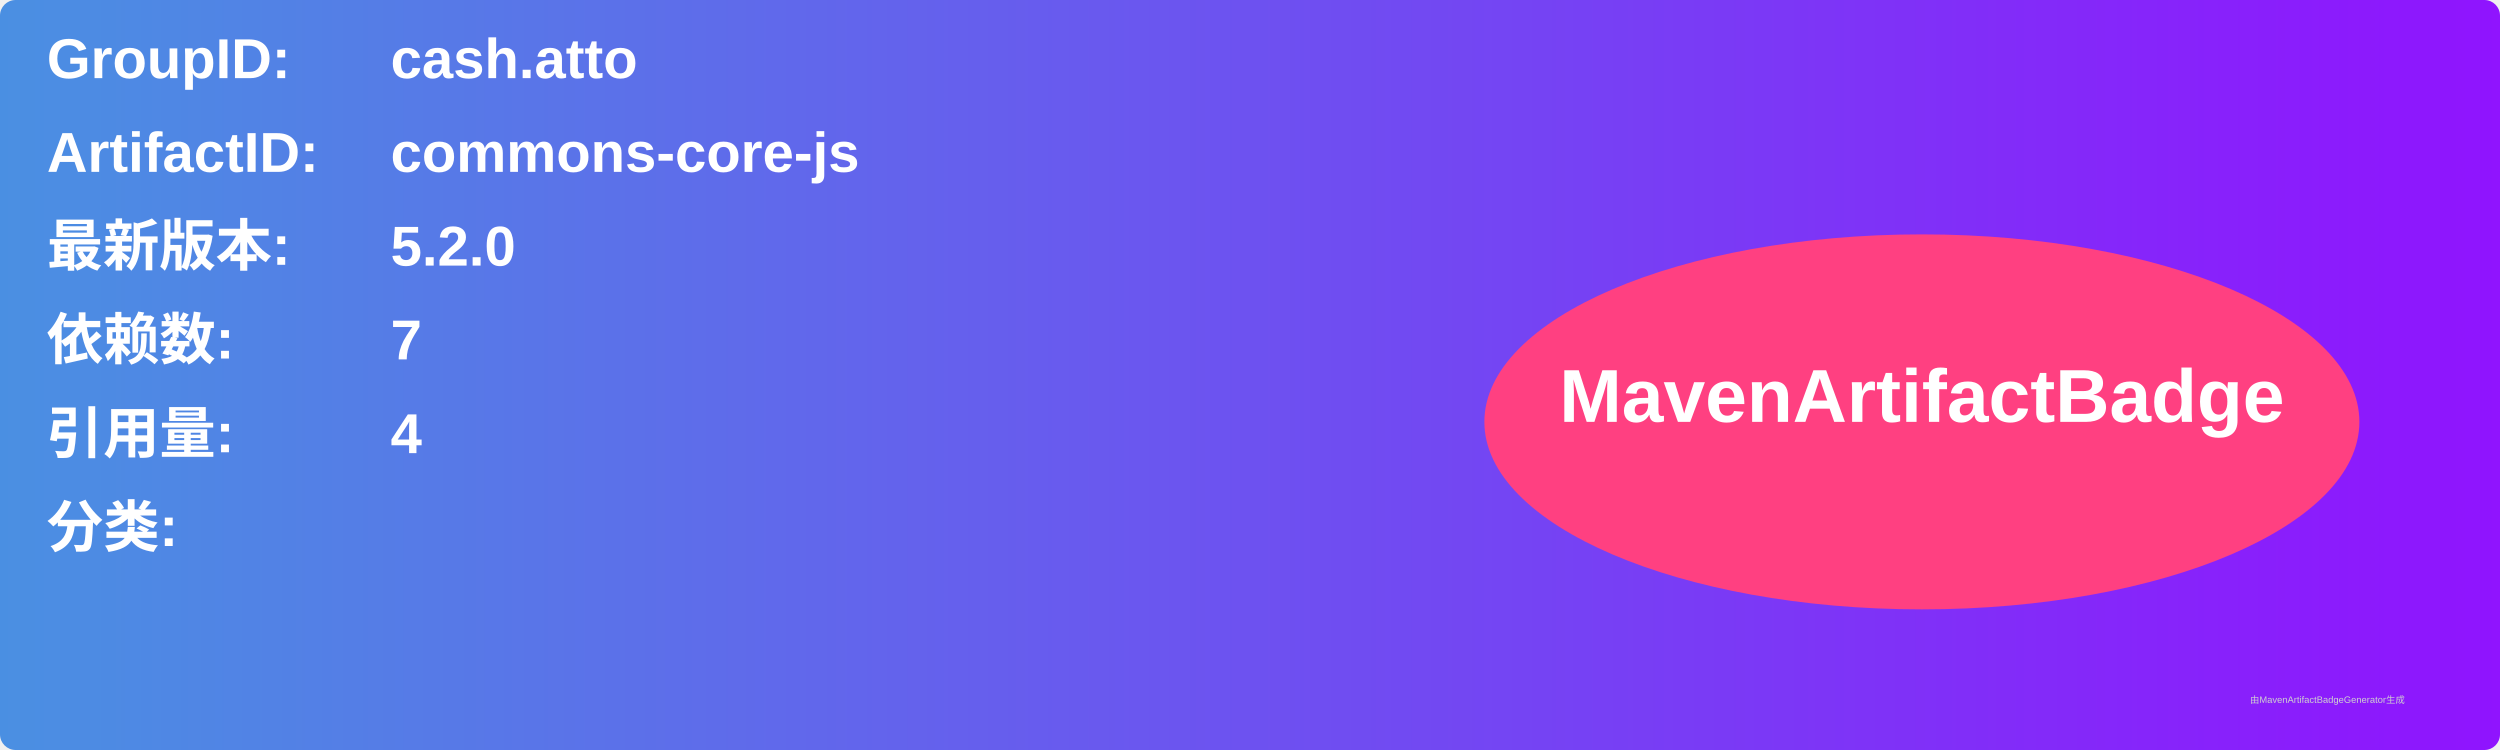
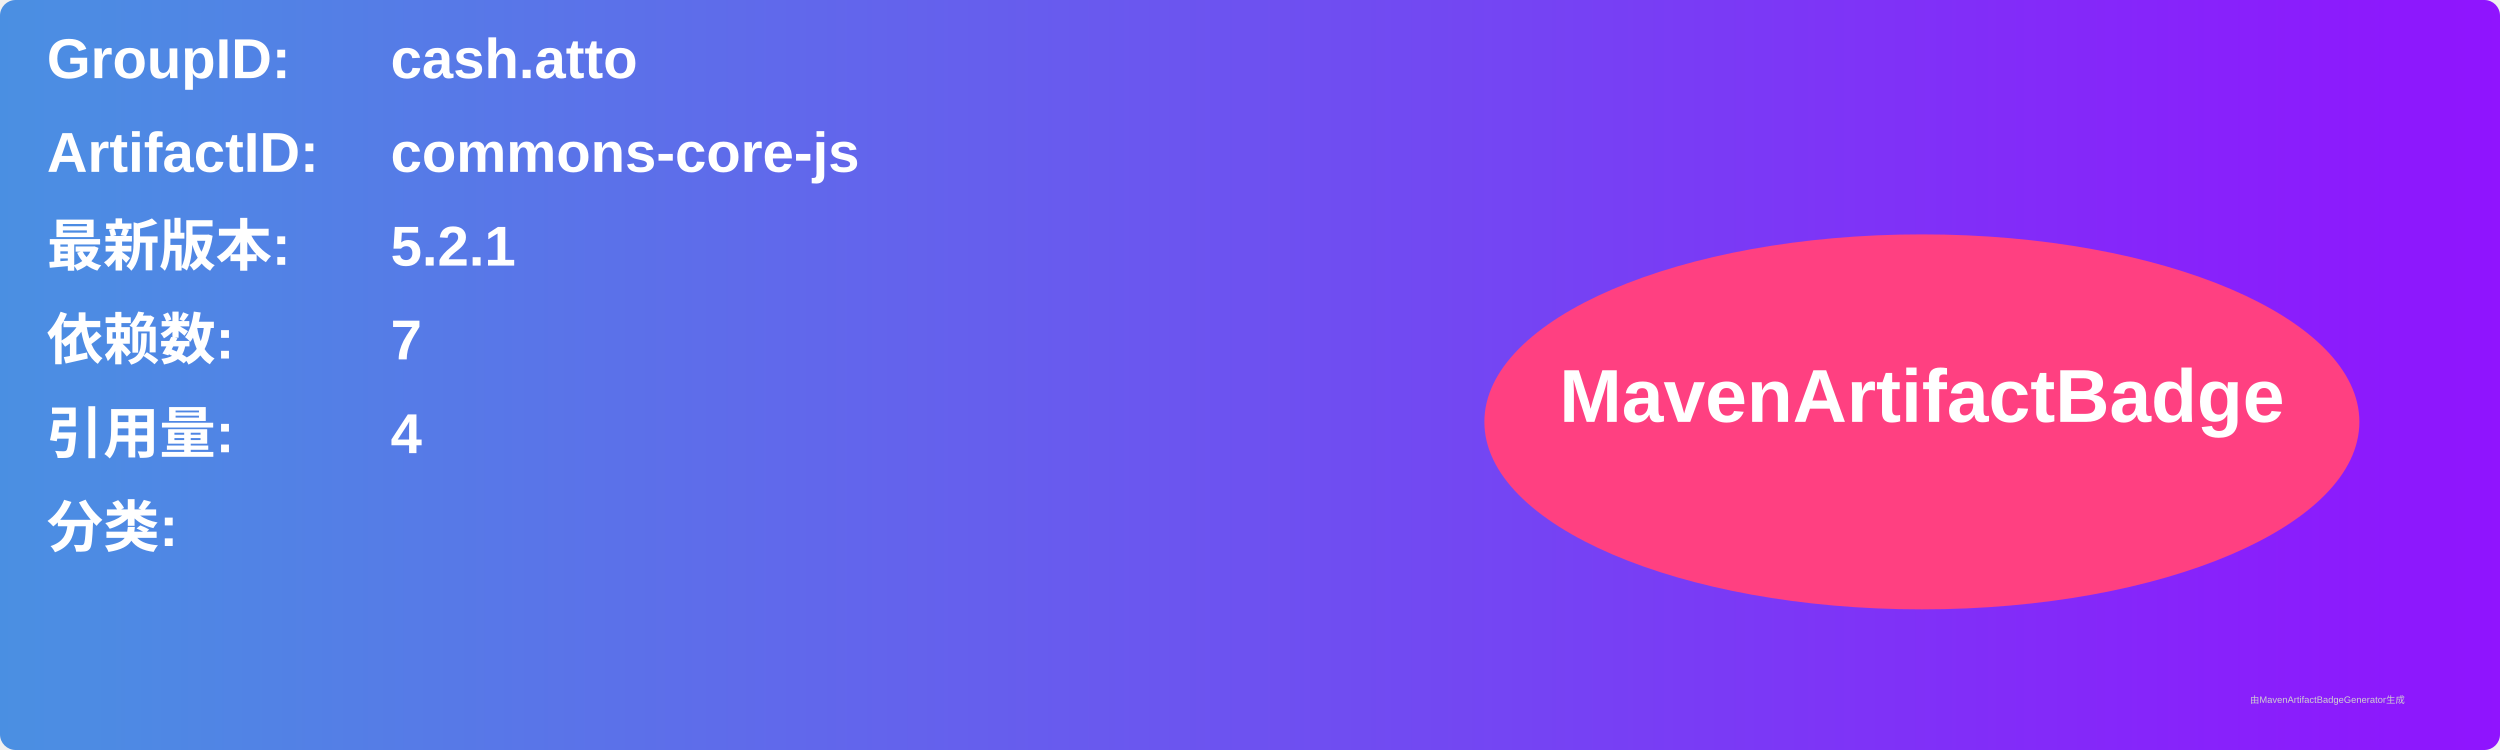
<svg xmlns="http://www.w3.org/2000/svg" width="800" height="240" viewBox="0 0 800 240">
  <linearGradient id="grad" x1="0%" y1="0%" x2="100%" y2="0%">
    <stop offset="0%" stop-color="#4a90e2" />
    <stop offset="100%" stop-color="#9013fe" />
  </linearGradient>
  <rect width="100%" height="100%" rx="5" ry="5" fill="url(#grad)" />
  <g transform="translate(15, 15)">
    <text x="0" y="10" font-family="Arial" font-size="18" fill="white" font-weight="bold" width="260">GroupID:</text>
    <text x="110" y="10" font-family="Arial" font-size="18" fill="white" font-weight="bold" width="460">cash.atto</text>
    <text x="0" y="40" font-family="Arial" font-size="18" fill="white" font-weight="bold" width="260">ArtifactID:</text>
    <text x="110" y="40" font-family="Arial" font-size="18" fill="white" font-weight="bold" width="460">commons-core-js</text>
    <text x="0" y="70" font-family="Arial" font-size="18" fill="white" font-weight="bold">最新版本:</text>
    <text x="110" y="70" font-family="Arial" font-size="18" fill="white" font-weight="bold">
-       <tspan font-weight="bold">5.2.0</tspan>
+       <tspan font-weight="bold">5.2.1</tspan>
    </text>
    <text x="0" y="100" font-family="Arial" font-size="18" fill="white" font-weight="bold">依赖数: </text>
    <text x="110" y="100" font-family="Arial" font-size="18" fill="white">
      <tspan font-weight="bold">7</tspan>
    </text>
    <text x="0" y="130" font-family="Arial" font-size="18" fill="white" font-weight="bold">引用量: </text>
    <text x="110" y="130" font-family="Arial" font-size="18" fill="white">
      <tspan font-weight="bold">4</tspan>
    </text>
    <text x="0" y="160" font-family="Arial" font-size="18" fill="white" font-weight="bold">分类:</text>
    <text x="10" y="190" font-family="Arial" font-size="10" fill="white">
      <tspan font-weight="bold" />
    </text>
    <ellipse cx="600" cy="120" rx="140" ry="60" fill="#ff4081" />
    <text x="600" y="120" text-anchor="middle" font-family="Arial" font-size="24" fill="white" font-weight="bold">MavenArtifactBadge</text>
  </g>
  <text x="720" y="225" font-family="Arial" font-size="3" fill="#d0d0d0">由MavenArtifactBadgeGenerator生成</text>
</svg>
